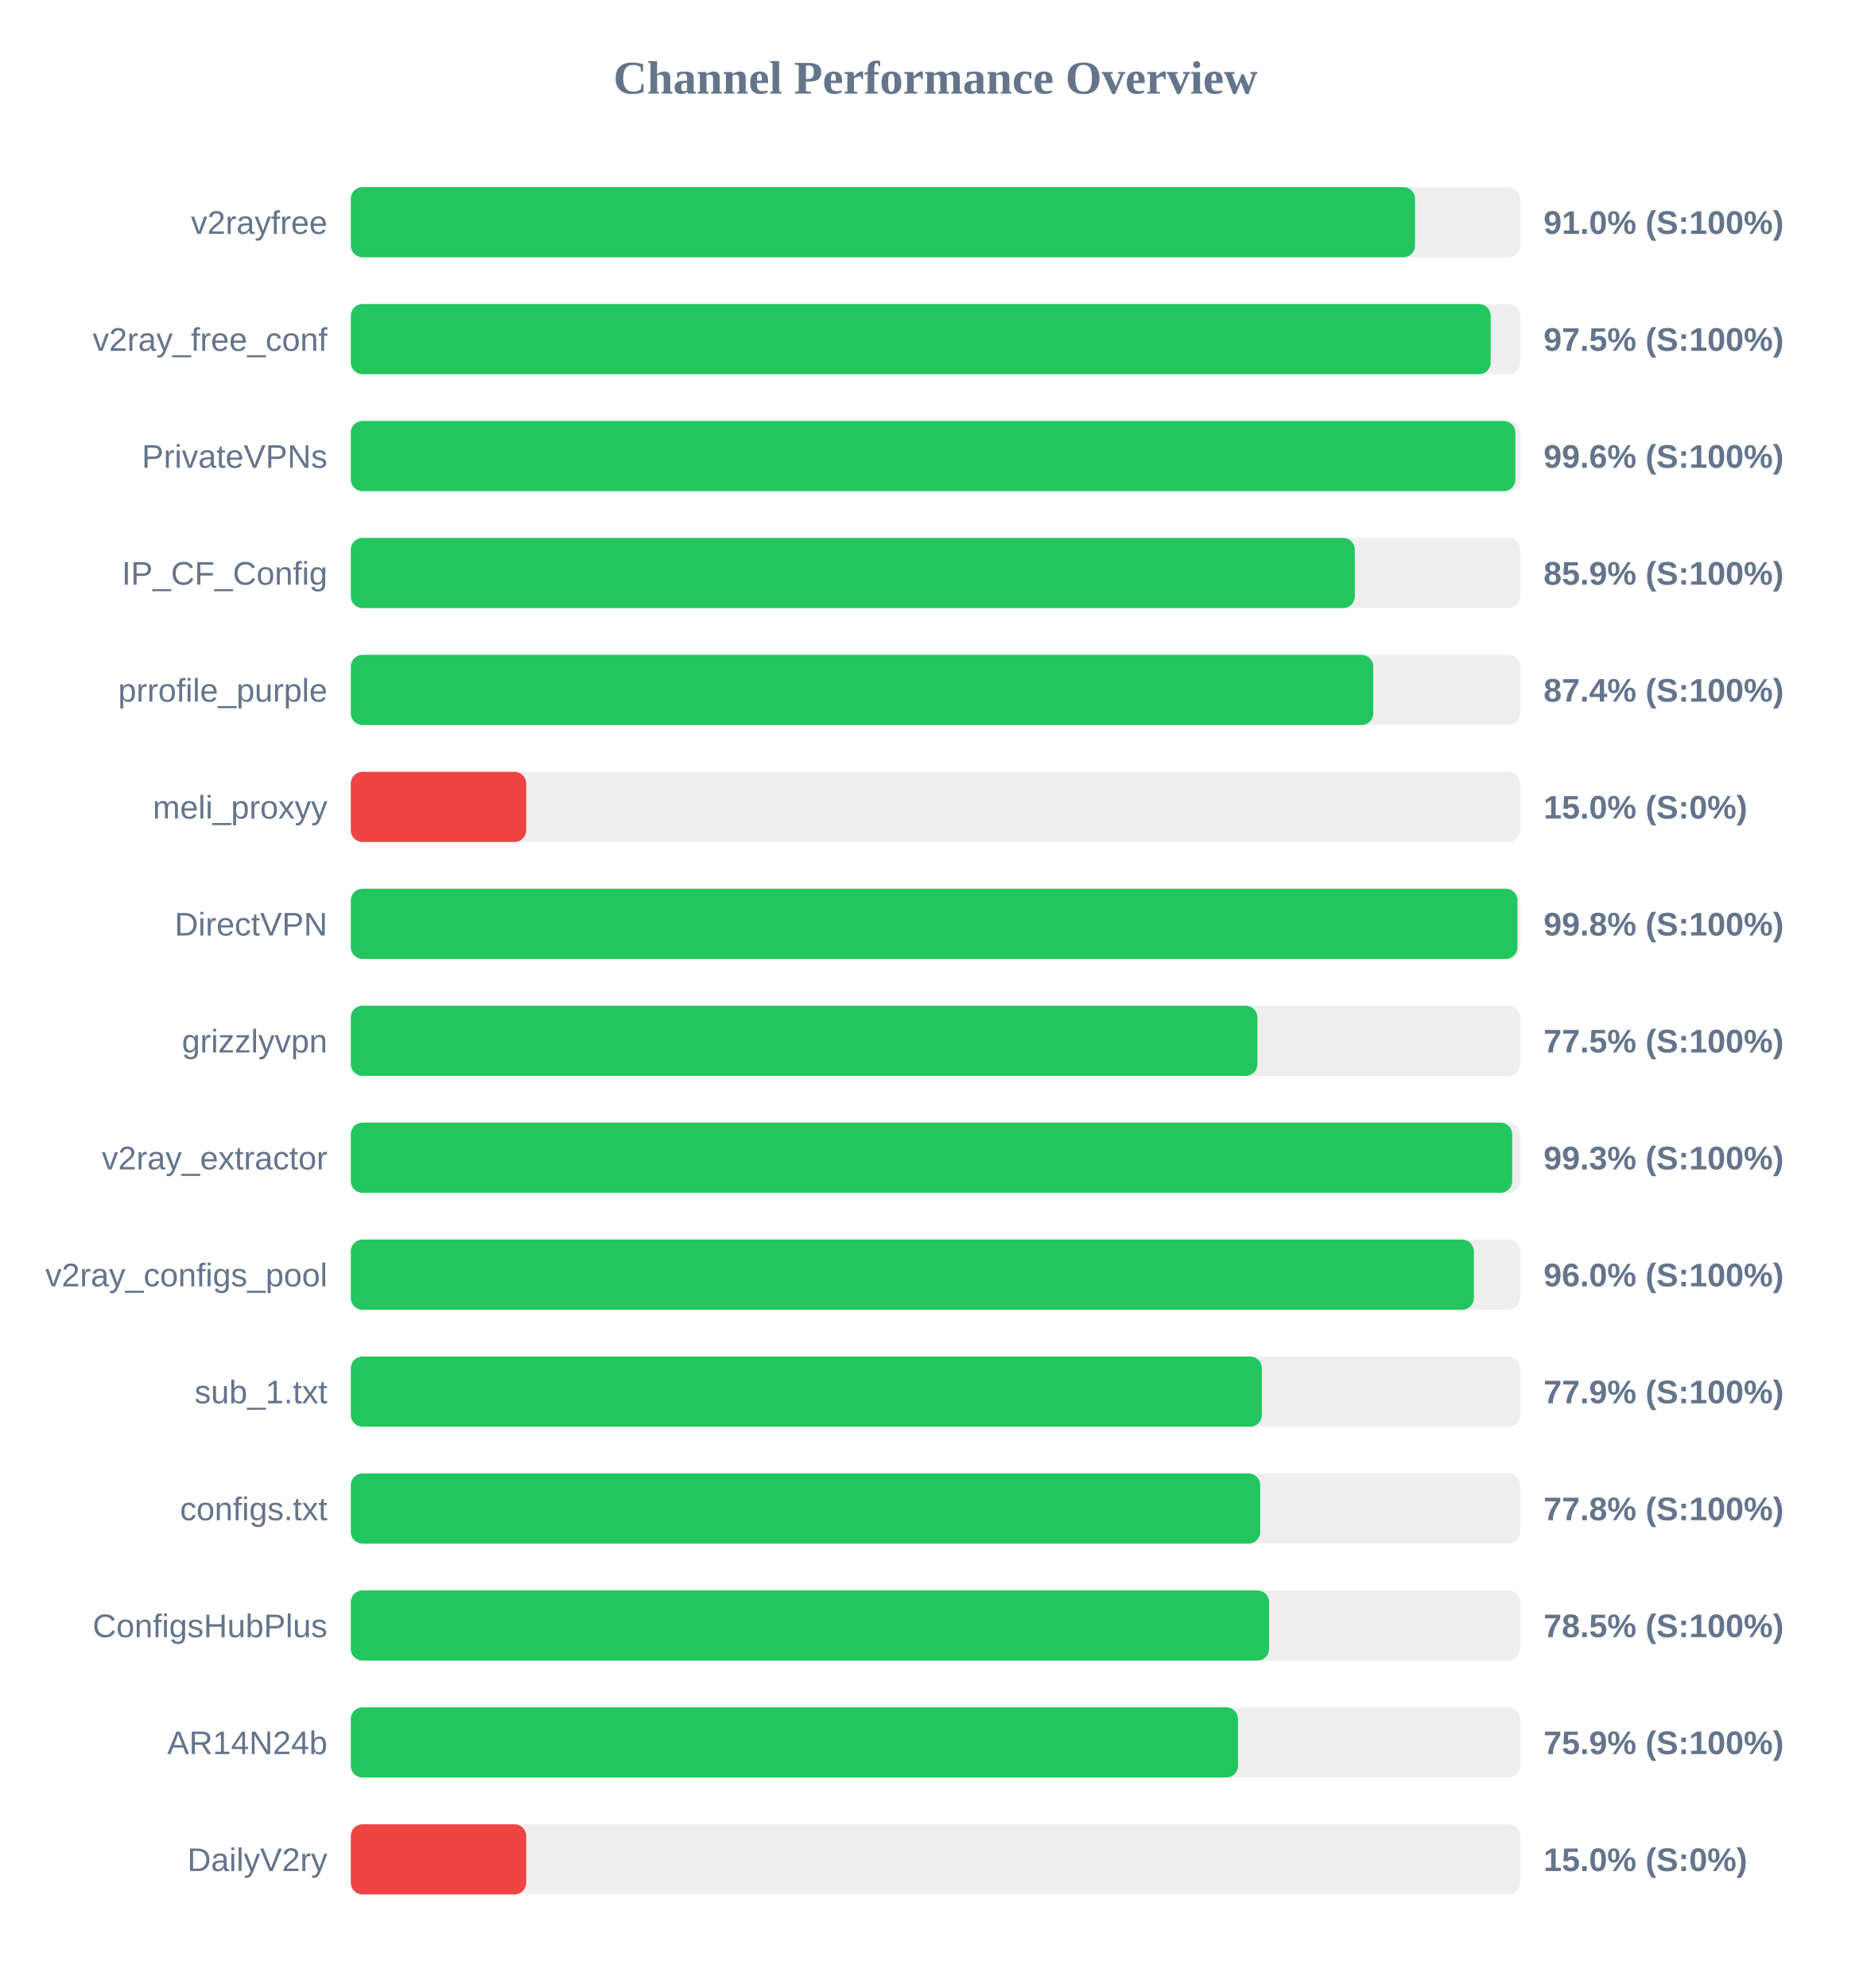
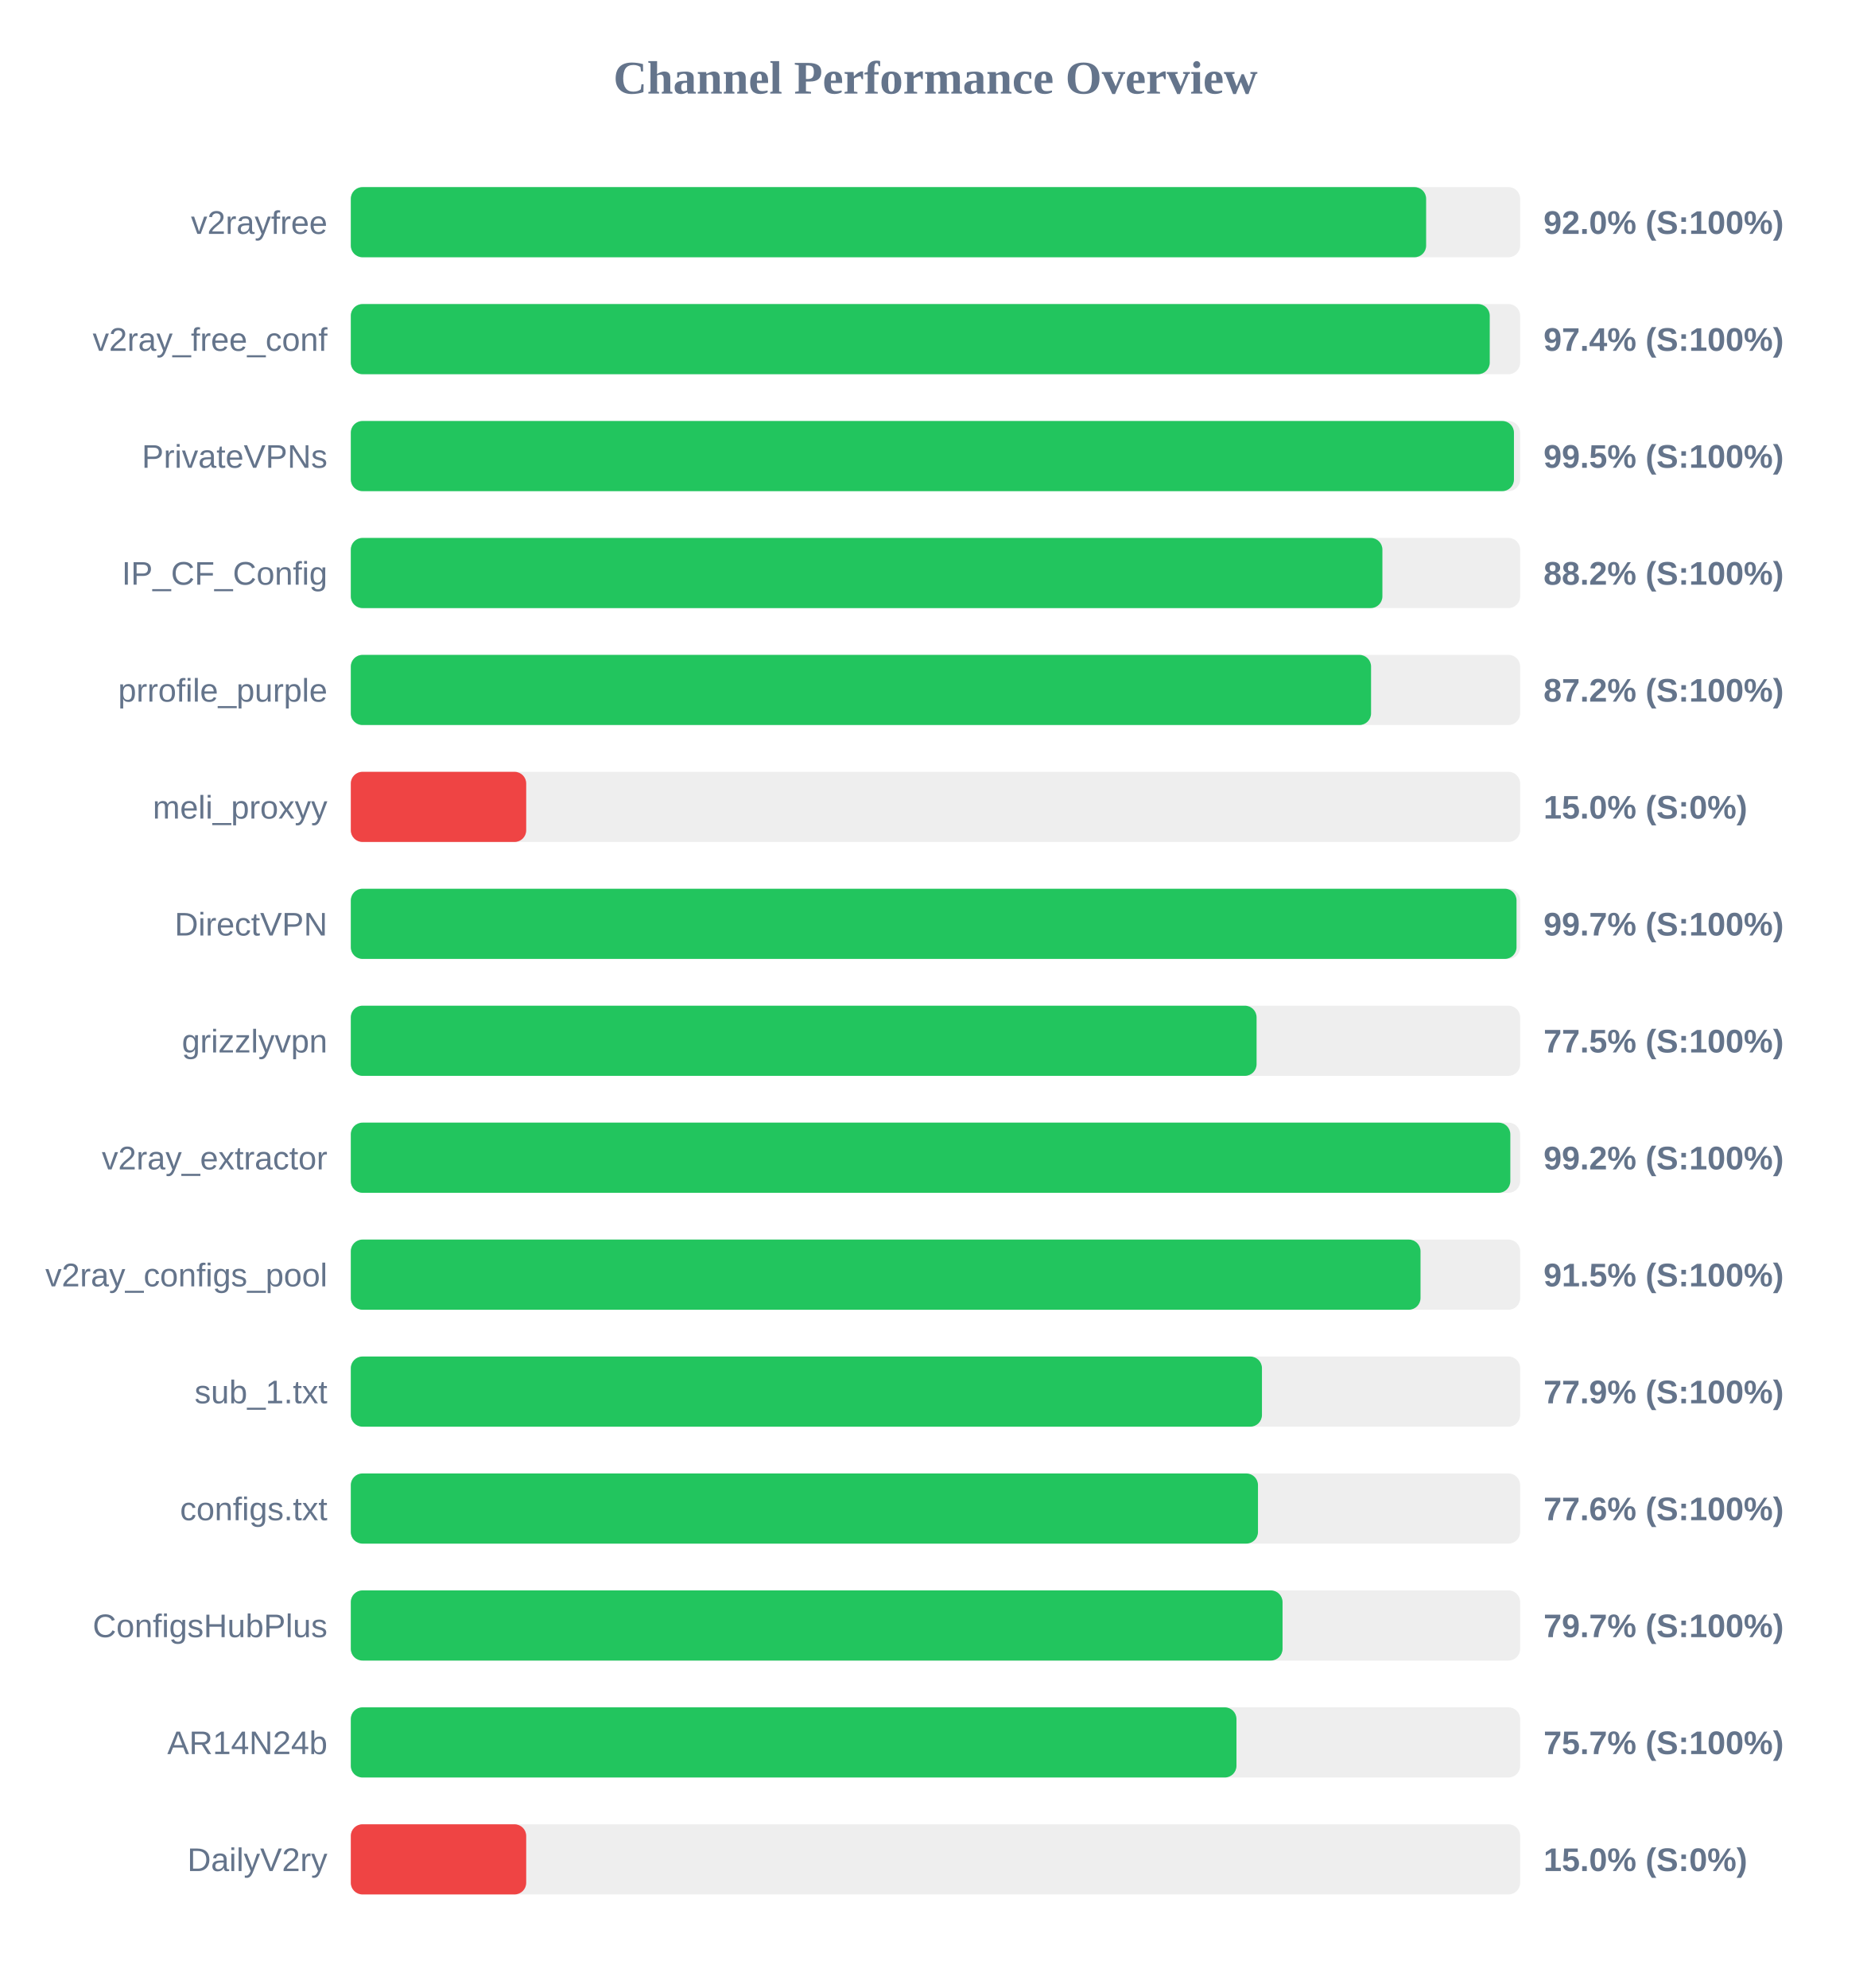
<svg xmlns="http://www.w3.org/2000/svg" width="800" height="850" version="1.1">
  <style>
        .row { font: 14px Arial; fill: #64748b; }
        .score { font: bold 14px Arial; fill: #64748b; }
    </style>
  <text x="400" y="40" text-anchor="middle" font-size="20px" font-weight="bold" fill="#64748b">Channel Performance Overview</text>
  <rect x="150" y="80" width="500" height="30" fill="#eee" rx="5" />
-   <rect x="150" y="80" width="455.05" height="30" fill="#22c55e" rx="5" />
+   <rect x="150" y="80" width="459.8" height="30" fill="#22c55e" rx="5" />
  <text x="140" y="100" text-anchor="end" class="row">v2rayfree</text>
-   <text x="660" y="100" text-anchor="start" class="score">91.0% (S:100%)</text>
+   <text x="660" y="100" text-anchor="start" class="score">92.0% (S:100%)</text>
  <rect x="150" y="130" width="500" height="30" fill="#eee" rx="5" />
-   <rect x="150" y="130" width="487.4" height="30" fill="#22c55e" rx="5" />
+   <rect x="150" y="130" width="487.0" height="30" fill="#22c55e" rx="5" />
  <text x="140" y="150" text-anchor="end" class="row">v2ray_free_conf</text>
-   <text x="660" y="150" text-anchor="start" class="score">97.5% (S:100%)</text>
+   <text x="660" y="150" text-anchor="start" class="score">97.4% (S:100%)</text>
  <rect x="150" y="180" width="500" height="30" fill="#eee" rx="5" />
-   <rect x="150" y="180" width="497.95" height="30" fill="#22c55e" rx="5" />
+   <rect x="150" y="180" width="497.35" height="30" fill="#22c55e" rx="5" />
  <text x="140" y="200" text-anchor="end" class="row">PrivateVPNs</text>
-   <text x="660" y="200" text-anchor="start" class="score">99.6% (S:100%)</text>
+   <text x="660" y="200" text-anchor="start" class="score">99.5% (S:100%)</text>
  <rect x="150" y="230" width="500" height="30" fill="#eee" rx="5" />
-   <rect x="150" y="230" width="429.3" height="30" fill="#22c55e" rx="5" />
+   <rect x="150" y="230" width="441.1" height="30" fill="#22c55e" rx="5" />
  <text x="140" y="250" text-anchor="end" class="row">IP_CF_Config</text>
-   <text x="660" y="250" text-anchor="start" class="score">85.9% (S:100%)</text>
+   <text x="660" y="250" text-anchor="start" class="score">88.2% (S:100%)</text>
  <rect x="150" y="280" width="500" height="30" fill="#eee" rx="5" />
-   <rect x="150" y="280" width="437.2" height="30" fill="#22c55e" rx="5" />
+   <rect x="150" y="280" width="436.25" height="30" fill="#22c55e" rx="5" />
  <text x="140" y="300" text-anchor="end" class="row">prrofile_purple</text>
-   <text x="660" y="300" text-anchor="start" class="score">87.4% (S:100%)</text>
+   <text x="660" y="300" text-anchor="start" class="score">87.2% (S:100%)</text>
  <rect x="150" y="330" width="500" height="30" fill="#eee" rx="5" />
  <rect x="150" y="330" width="75.0" height="30" fill="#ef4444" rx="5" />
  <text x="140" y="350" text-anchor="end" class="row">meli_proxyy</text>
  <text x="660" y="350" text-anchor="start" class="score">15.0% (S:0%)</text>
  <rect x="150" y="380" width="500" height="30" fill="#eee" rx="5" />
-   <rect x="150" y="380" width="498.85" height="30" fill="#22c55e" rx="5" />
+   <rect x="150" y="380" width="498.45" height="30" fill="#22c55e" rx="5" />
  <text x="140" y="400" text-anchor="end" class="row">DirectVPN</text>
-   <text x="660" y="400" text-anchor="start" class="score">99.8% (S:100%)</text>
+   <text x="660" y="400" text-anchor="start" class="score">99.7% (S:100%)</text>
  <rect x="150" y="430" width="500" height="30" fill="#eee" rx="5" />
-   <rect x="150" y="430" width="387.65" height="30" fill="#22c55e" rx="5" />
+   <rect x="150" y="430" width="387.3" height="30" fill="#22c55e" rx="5" />
  <text x="140" y="450" text-anchor="end" class="row">grizzlyvpn</text>
  <text x="660" y="450" text-anchor="start" class="score">77.5% (S:100%)</text>
  <rect x="150" y="480" width="500" height="30" fill="#eee" rx="5" />
-   <rect x="150" y="480" width="496.6" height="30" fill="#22c55e" rx="5" />
+   <rect x="150" y="480" width="495.8" height="30" fill="#22c55e" rx="5" />
  <text x="140" y="500" text-anchor="end" class="row">v2ray_extractor</text>
-   <text x="660" y="500" text-anchor="start" class="score">99.3% (S:100%)</text>
+   <text x="660" y="500" text-anchor="start" class="score">99.2% (S:100%)</text>
  <rect x="150" y="530" width="500" height="30" fill="#eee" rx="5" />
-   <rect x="150" y="530" width="480.2" height="30" fill="#22c55e" rx="5" />
+   <rect x="150" y="530" width="457.4" height="30" fill="#22c55e" rx="5" />
  <text x="140" y="550" text-anchor="end" class="row">v2ray_configs_pool</text>
-   <text x="660" y="550" text-anchor="start" class="score">96.0% (S:100%)</text>
+   <text x="660" y="550" text-anchor="start" class="score">91.5% (S:100%)</text>
  <rect x="150" y="580" width="500" height="30" fill="#eee" rx="5" />
-   <rect x="150" y="580" width="389.55" height="30" fill="#22c55e" rx="5" />
+   <rect x="150" y="580" width="389.6" height="30" fill="#22c55e" rx="5" />
  <text x="140" y="600" text-anchor="end" class="row">sub_1.txt</text>
  <text x="660" y="600" text-anchor="start" class="score">77.9% (S:100%)</text>
  <rect x="150" y="630" width="500" height="30" fill="#eee" rx="5" />
-   <rect x="150" y="630" width="388.85" height="30" fill="#22c55e" rx="5" />
+   <rect x="150" y="630" width="387.9" height="30" fill="#22c55e" rx="5" />
  <text x="140" y="650" text-anchor="end" class="row">configs.txt</text>
-   <text x="660" y="650" text-anchor="start" class="score">77.8% (S:100%)</text>
+   <text x="660" y="650" text-anchor="start" class="score">77.6% (S:100%)</text>
  <rect x="150" y="680" width="500" height="30" fill="#eee" rx="5" />
-   <rect x="150" y="680" width="392.65" height="30" fill="#22c55e" rx="5" />
+   <rect x="150" y="680" width="398.4" height="30" fill="#22c55e" rx="5" />
  <text x="140" y="700" text-anchor="end" class="row">ConfigsHubPlus</text>
-   <text x="660" y="700" text-anchor="start" class="score">78.5% (S:100%)</text>
+   <text x="660" y="700" text-anchor="start" class="score">79.7% (S:100%)</text>
  <rect x="150" y="730" width="500" height="30" fill="#eee" rx="5" />
-   <rect x="150" y="730" width="379.35" height="30" fill="#22c55e" rx="5" />
+   <rect x="150" y="730" width="378.7" height="30" fill="#22c55e" rx="5" />
  <text x="140" y="750" text-anchor="end" class="row">AR14N24b</text>
-   <text x="660" y="750" text-anchor="start" class="score">75.9% (S:100%)</text>
+   <text x="660" y="750" text-anchor="start" class="score">75.7% (S:100%)</text>
  <rect x="150" y="780" width="500" height="30" fill="#eee" rx="5" />
  <rect x="150" y="780" width="75.0" height="30" fill="#ef4444" rx="5" />
  <text x="140" y="800" text-anchor="end" class="row">DailyV2ry</text>
  <text x="660" y="800" text-anchor="start" class="score">15.0% (S:0%)</text>
</svg>
